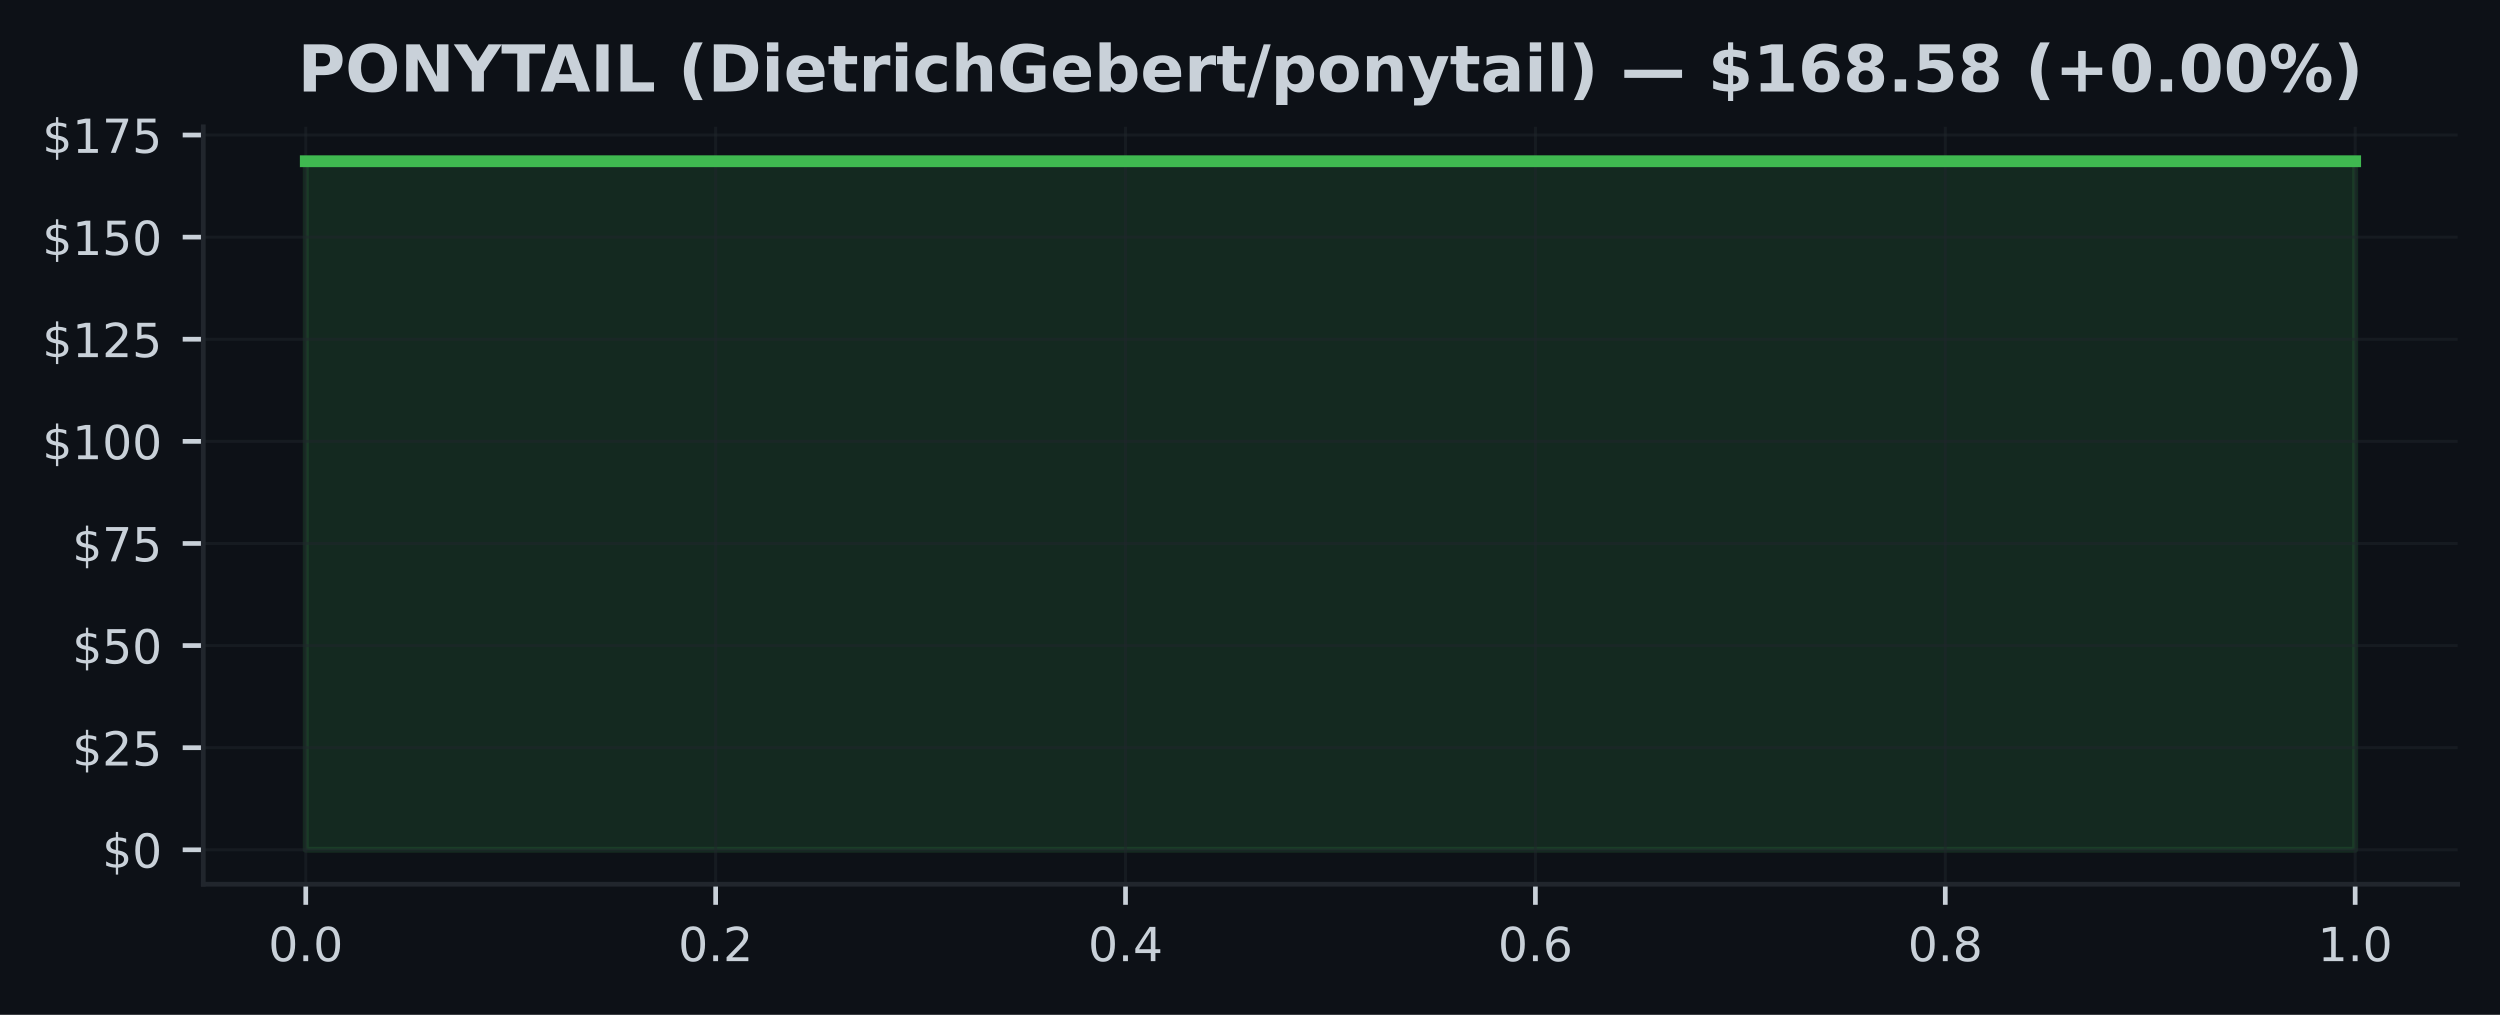
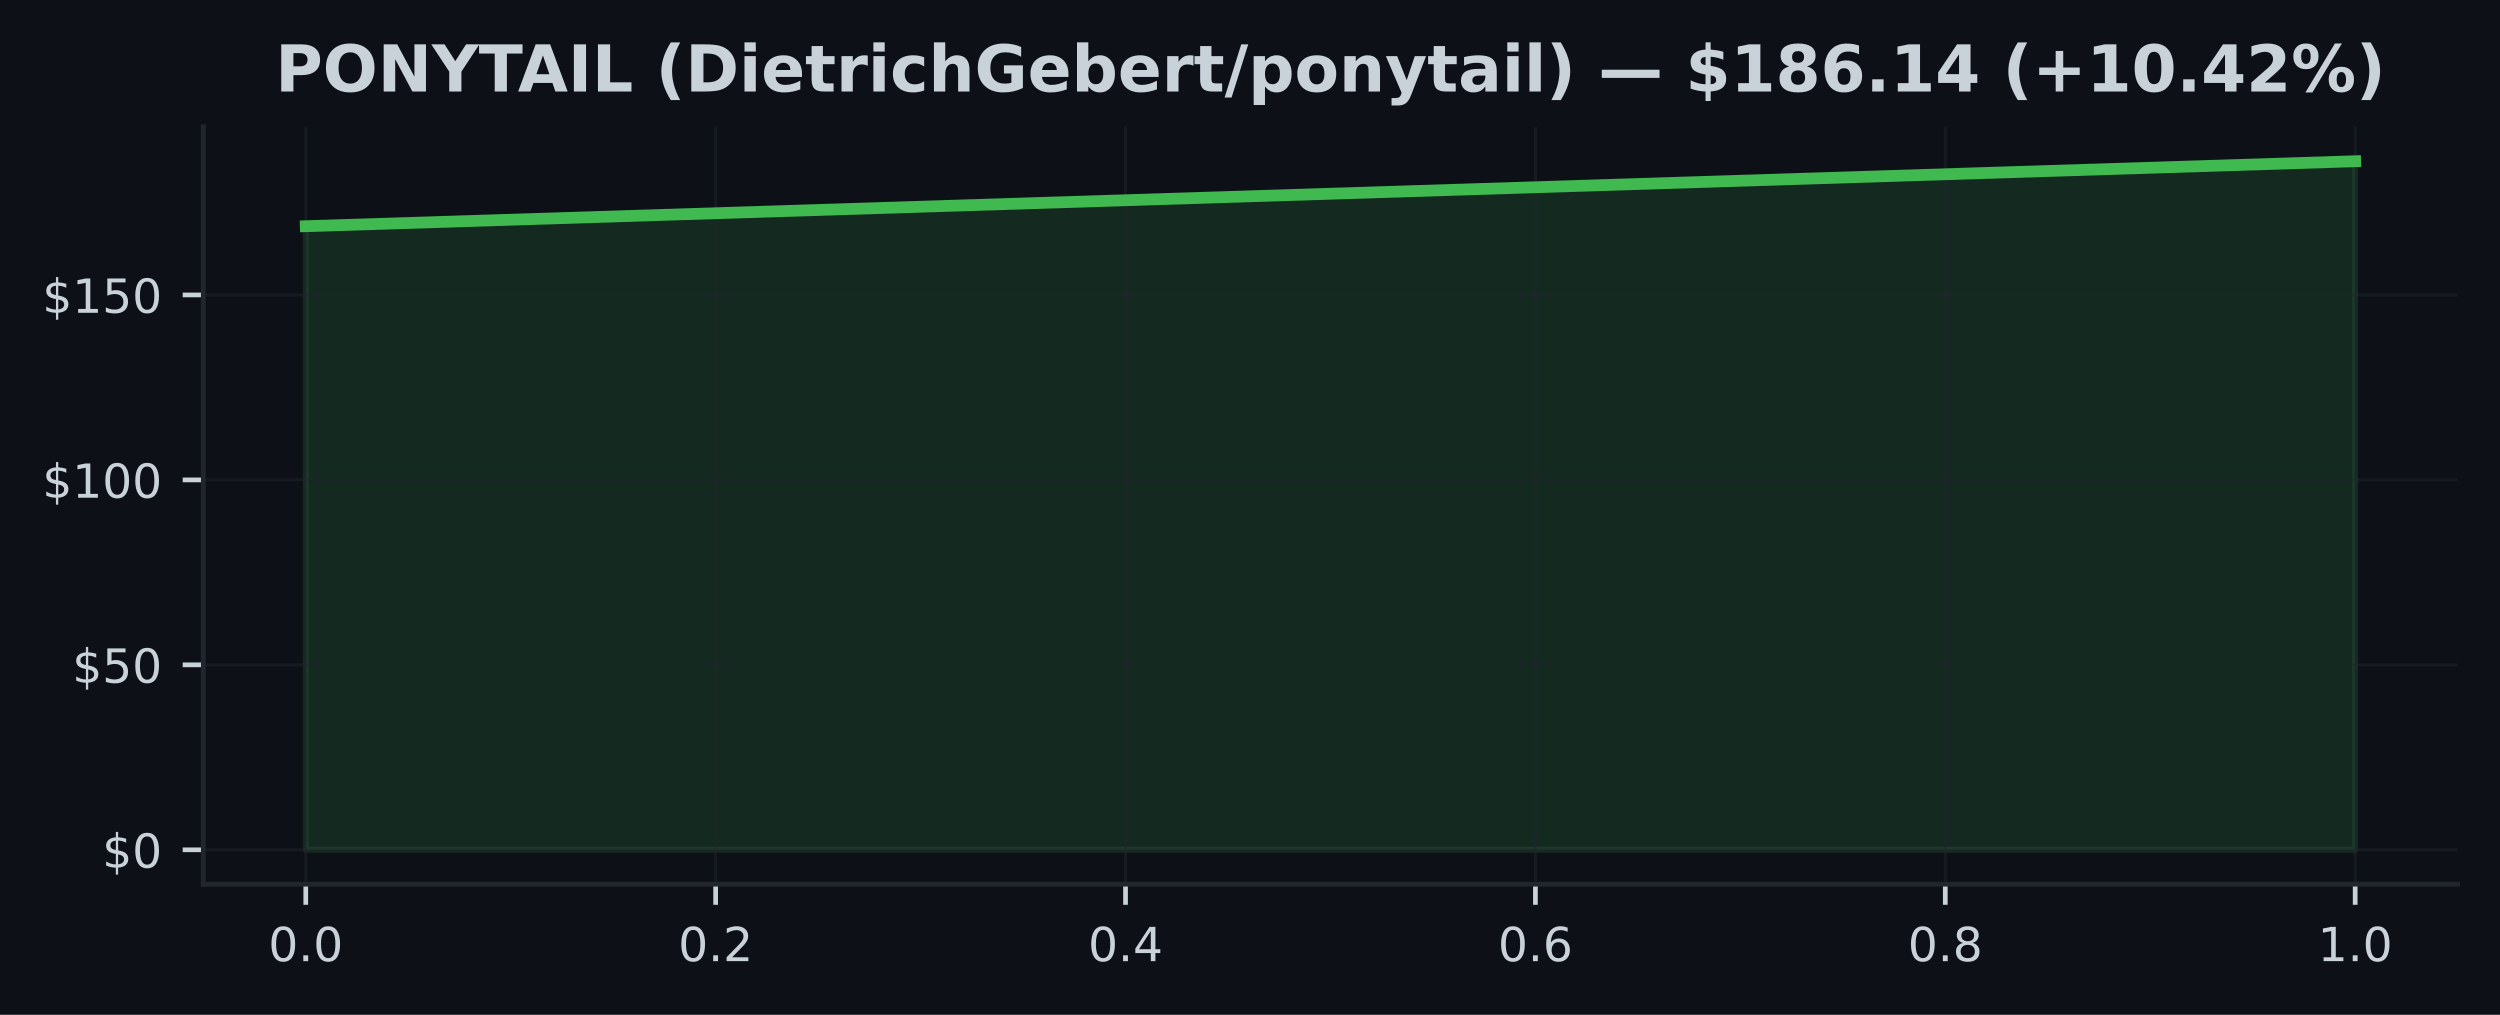
<svg xmlns="http://www.w3.org/2000/svg" xmlns:xlink="http://www.w3.org/1999/xlink" width="425pt" height="172.518pt" viewBox="0 0 425 172.518" version="1.1">
  <defs>
    <style type="text/css">*{stroke-linejoin: round; stroke-linecap: butt}</style>
  </defs>
  <g id="figure_1">
    <g id="patch_1">
      <path d="M 0 172.518  L 425 172.518  L 425 0  L 0 0  z " style="fill: #0d1117" />
    </g>
    <g id="axes_1">
      <g id="patch_2">
        <path d="M 34.56 150.318  L 417.8 150.318  L 417.8 21.558  L 34.56 21.558  z " style="fill: #0d1117" />
      </g>
      <g id="FillBetweenPolyCollection_1">
        <defs>
-           <path id="m0f12a79c5f" d="M 51.98 -28.053  L 51.98 -145.107  L 400.38 -145.107  L 400.38 -28.053  L 400.38 -28.053  L 51.98 -28.053  z " style="stroke: #3fb950; stroke-opacity: 0.15" />
+           <path id="m2f446fde79" d="M 51.98 -28.053  L 51.98 -134.065  L 400.38 -145.107  L 400.38 -28.053  L 400.38 -28.053  L 51.98 -28.053  z " style="stroke: #3fb950; stroke-opacity: 0.15" />
        </defs>
-         <g clip-path="url(#pb9a35e772f)">
-           <use xlink:href="#m0f12a79c5f" x="0" y="172.518" style="fill: #3fb950; fill-opacity: 0.15; stroke: #3fb950; stroke-opacity: 0.15" />
+         <g clip-path="url(#p59d2d30314)">
+           <use xlink:href="#m2f446fde79" x="0" y="172.518" style="fill: #3fb950; fill-opacity: 0.15; stroke: #3fb950; stroke-opacity: 0.15" />
        </g>
      </g>
      <g id="matplotlib.axis_1">
        <g id="xtick_1">
          <g id="line2d_1">
-             <path d="M 51.98 150.318  L 51.98 21.558  " clip-path="url(#pb9a35e772f)" style="fill: none; stroke: #21262d; stroke-opacity: 0.5; stroke-width: 0.5; stroke-linecap: square" />
+             <path d="M 51.98 150.318  L 51.98 21.558  " clip-path="url(#p59d2d30314)" style="fill: none; stroke: #21262d; stroke-opacity: 0.5; stroke-width: 0.5; stroke-linecap: square" />
          </g>
          <g id="line2d_2">
            <defs>
-               <path id="m8553cbbc51" d="M 0 0  L 0 3.5  " style="stroke: #c9d1d9; stroke-width: 0.8" />
+               <path id="mdefa30819b" d="M 0 0  L 0 3.5  " style="stroke: #c9d1d9; stroke-width: 0.8" />
            </defs>
            <g>
-               <use xlink:href="#m8553cbbc51" x="51.98" y="150.318" style="fill: #c9d1d9; stroke: #c9d1d9; stroke-width: 0.8" />
+               <use xlink:href="#mdefa30819b" x="51.98" y="150.318" style="fill: #c9d1d9; stroke: #c9d1d9; stroke-width: 0.8" />
            </g>
          </g>
          <g id="text_1">
            <g style="fill: #c9d1d9" transform="translate(45.61875 163.3964) scale(0.08 -0.08)">
              <defs>
                <path id="DejaVuSans-13" d="M 2034 4250  Q 1547 4250 1301 3770  Q 1056 3291 1056 2328  Q 1056 1369 1301 889  Q 1547 409 2034 409  Q 2525 409 2770 889  Q 3016 1369 3016 2328  Q 3016 3291 2770 3770  Q 2525 4250 2034 4250  z M 2034 4750  Q 2819 4750 3233 4129  Q 3647 3509 3647 2328  Q 3647 1150 3233 529  Q 2819 -91 2034 -91  Q 1250 -91 836 529  Q 422 1150 422 2328  Q 422 3509 836 4129  Q 1250 4750 2034 4750  z " transform="scale(0.015625)" />
                <path id="DejaVuSans-11" d="M 684 794  L 1344 794  L 1344 0  L 684 0  L 684 794  z " transform="scale(0.015625)" />
              </defs>
              <use xlink:href="#DejaVuSans-13" />
              <use xlink:href="#DejaVuSans-11" transform="translate(63.625 0)" />
              <use xlink:href="#DejaVuSans-13" transform="translate(95.40625 0)" />
            </g>
          </g>
        </g>
        <g id="xtick_2">
          <g id="line2d_3">
-             <path d="M 121.66 150.318  L 121.66 21.558  " clip-path="url(#pb9a35e772f)" style="fill: none; stroke: #21262d; stroke-opacity: 0.5; stroke-width: 0.5; stroke-linecap: square" />
+             <path d="M 121.66 150.318  L 121.66 21.558  " clip-path="url(#p59d2d30314)" style="fill: none; stroke: #21262d; stroke-opacity: 0.5; stroke-width: 0.5; stroke-linecap: square" />
          </g>
          <g id="line2d_4">
            <g>
-               <use xlink:href="#m8553cbbc51" x="121.66" y="150.318" style="fill: #c9d1d9; stroke: #c9d1d9; stroke-width: 0.8" />
+               <use xlink:href="#mdefa30819b" x="121.66" y="150.318" style="fill: #c9d1d9; stroke: #c9d1d9; stroke-width: 0.8" />
            </g>
          </g>
          <g id="text_2">
            <g style="fill: #c9d1d9" transform="translate(115.2987 163.3964) scale(0.08 -0.08)">
              <defs>
                <path id="DejaVuSans-15" d="M 1228 531  L 3431 531  L 3431 0  L 469 0  L 469 531  Q 828 903 1448 1529  Q 2069 2156 2228 2338  Q 2531 2678 2651 2914  Q 2772 3150 2772 3378  Q 2772 3750 2511 3984  Q 2250 4219 1831 4219  Q 1534 4219 1204 4116  Q 875 4013 500 3803  L 500 4441  Q 881 4594 1212 4672  Q 1544 4750 1819 4750  Q 2544 4750 2975 4387  Q 3406 4025 3406 3419  Q 3406 3131 3298 2873  Q 3191 2616 2906 2266  Q 2828 2175 2409 1742  Q 1991 1309 1228 531  z " transform="scale(0.015625)" />
              </defs>
              <use xlink:href="#DejaVuSans-13" />
              <use xlink:href="#DejaVuSans-11" transform="translate(63.625 0)" />
              <use xlink:href="#DejaVuSans-15" transform="translate(95.40625 0)" />
            </g>
          </g>
        </g>
        <g id="xtick_3">
          <g id="line2d_5">
-             <path d="M 191.34 150.318  L 191.34 21.558  " clip-path="url(#pb9a35e772f)" style="fill: none; stroke: #21262d; stroke-opacity: 0.5; stroke-width: 0.5; stroke-linecap: square" />
+             <path d="M 191.34 150.318  L 191.34 21.558  " clip-path="url(#p59d2d30314)" style="fill: none; stroke: #21262d; stroke-opacity: 0.5; stroke-width: 0.5; stroke-linecap: square" />
          </g>
          <g id="line2d_6">
            <g>
-               <use xlink:href="#m8553cbbc51" x="191.34" y="150.318" style="fill: #c9d1d9; stroke: #c9d1d9; stroke-width: 0.8" />
+               <use xlink:href="#mdefa30819b" x="191.34" y="150.318" style="fill: #c9d1d9; stroke: #c9d1d9; stroke-width: 0.8" />
            </g>
          </g>
          <g id="text_3">
            <g style="fill: #c9d1d9" transform="translate(184.9787 163.3964) scale(0.08 -0.08)">
              <defs>
                <path id="DejaVuSans-17" d="M 2419 4116  L 825 1625  L 2419 1625  L 2419 4116  z M 2253 4666  L 3047 4666  L 3047 1625  L 3713 1625  L 3713 1100  L 3047 1100  L 3047 0  L 2419 0  L 2419 1100  L 313 1100  L 313 1709  L 2253 4666  z " transform="scale(0.015625)" />
              </defs>
              <use xlink:href="#DejaVuSans-13" />
              <use xlink:href="#DejaVuSans-11" transform="translate(63.625 0)" />
              <use xlink:href="#DejaVuSans-17" transform="translate(95.40625 0)" />
            </g>
          </g>
        </g>
        <g id="xtick_4">
          <g id="line2d_7">
-             <path d="M 261.02 150.318  L 261.02 21.558  " clip-path="url(#pb9a35e772f)" style="fill: none; stroke: #21262d; stroke-opacity: 0.5; stroke-width: 0.5; stroke-linecap: square" />
+             <path d="M 261.02 150.318  L 261.02 21.558  " clip-path="url(#p59d2d30314)" style="fill: none; stroke: #21262d; stroke-opacity: 0.5; stroke-width: 0.5; stroke-linecap: square" />
          </g>
          <g id="line2d_8">
            <g>
-               <use xlink:href="#m8553cbbc51" x="261.02" y="150.318" style="fill: #c9d1d9; stroke: #c9d1d9; stroke-width: 0.8" />
+               <use xlink:href="#mdefa30819b" x="261.02" y="150.318" style="fill: #c9d1d9; stroke: #c9d1d9; stroke-width: 0.8" />
            </g>
          </g>
          <g id="text_4">
            <g style="fill: #c9d1d9" transform="translate(254.6587 163.3964) scale(0.08 -0.08)">
              <defs>
                <path id="DejaVuSans-19" d="M 2113 2584  Q 1688 2584 1439 2293  Q 1191 2003 1191 1497  Q 1191 994 1439 701  Q 1688 409 2113 409  Q 2538 409 2786 701  Q 3034 994 3034 1497  Q 3034 2003 2786 2293  Q 2538 2584 2113 2584  z M 3366 4563  L 3366 3988  Q 3128 4100 2886 4159  Q 2644 4219 2406 4219  Q 1781 4219 1451 3797  Q 1122 3375 1075 2522  Q 1259 2794 1537 2939  Q 1816 3084 2150 3084  Q 2853 3084 3261 2657  Q 3669 2231 3669 1497  Q 3669 778 3244 343  Q 2819 -91 2113 -91  Q 1303 -91 875 529  Q 447 1150 447 2328  Q 447 3434 972 4092  Q 1497 4750 2381 4750  Q 2619 4750 2861 4703  Q 3103 4656 3366 4563  z " transform="scale(0.015625)" />
              </defs>
              <use xlink:href="#DejaVuSans-13" />
              <use xlink:href="#DejaVuSans-11" transform="translate(63.625 0)" />
              <use xlink:href="#DejaVuSans-19" transform="translate(95.40625 0)" />
            </g>
          </g>
        </g>
        <g id="xtick_5">
          <g id="line2d_9">
-             <path d="M 330.7 150.318  L 330.7 21.558  " clip-path="url(#pb9a35e772f)" style="fill: none; stroke: #21262d; stroke-opacity: 0.5; stroke-width: 0.5; stroke-linecap: square" />
+             <path d="M 330.7 150.318  L 330.7 21.558  " clip-path="url(#p59d2d30314)" style="fill: none; stroke: #21262d; stroke-opacity: 0.5; stroke-width: 0.5; stroke-linecap: square" />
          </g>
          <g id="line2d_10">
            <g>
-               <use xlink:href="#m8553cbbc51" x="330.7" y="150.318" style="fill: #c9d1d9; stroke: #c9d1d9; stroke-width: 0.8" />
+               <use xlink:href="#mdefa30819b" x="330.7" y="150.318" style="fill: #c9d1d9; stroke: #c9d1d9; stroke-width: 0.8" />
            </g>
          </g>
          <g id="text_5">
            <g style="fill: #c9d1d9" transform="translate(324.3388 163.3964) scale(0.08 -0.08)">
              <defs>
                <path id="DejaVuSans-1b" d="M 2034 2216  Q 1584 2216 1326 1975  Q 1069 1734 1069 1313  Q 1069 891 1326 650  Q 1584 409 2034 409  Q 2484 409 2743 651  Q 3003 894 3003 1313  Q 3003 1734 2745 1975  Q 2488 2216 2034 2216  z M 1403 2484  Q 997 2584 770 2862  Q 544 3141 544 3541  Q 544 4100 942 4425  Q 1341 4750 2034 4750  Q 2731 4750 3128 4425  Q 3525 4100 3525 3541  Q 3525 3141 3298 2862  Q 3072 2584 2669 2484  Q 3125 2378 3379 2068  Q 3634 1759 3634 1313  Q 3634 634 3220 271  Q 2806 -91 2034 -91  Q 1263 -91 848 271  Q 434 634 434 1313  Q 434 1759 690 2068  Q 947 2378 1403 2484  z M 1172 3481  Q 1172 3119 1398 2916  Q 1625 2713 2034 2713  Q 2441 2713 2670 2916  Q 2900 3119 2900 3481  Q 2900 3844 2670 4047  Q 2441 4250 2034 4250  Q 1625 4250 1398 4047  Q 1172 3844 1172 3481  z " transform="scale(0.015625)" />
              </defs>
              <use xlink:href="#DejaVuSans-13" />
              <use xlink:href="#DejaVuSans-11" transform="translate(63.625 0)" />
              <use xlink:href="#DejaVuSans-1b" transform="translate(95.40625 0)" />
            </g>
          </g>
        </g>
        <g id="xtick_6">
          <g id="line2d_11">
-             <path d="M 400.38 150.318  L 400.38 21.558  " clip-path="url(#pb9a35e772f)" style="fill: none; stroke: #21262d; stroke-opacity: 0.5; stroke-width: 0.5; stroke-linecap: square" />
+             <path d="M 400.38 150.318  L 400.38 21.558  " clip-path="url(#p59d2d30314)" style="fill: none; stroke: #21262d; stroke-opacity: 0.5; stroke-width: 0.5; stroke-linecap: square" />
          </g>
          <g id="line2d_12">
            <g>
-               <use xlink:href="#m8553cbbc51" x="400.38" y="150.318" style="fill: #c9d1d9; stroke: #c9d1d9; stroke-width: 0.8" />
+               <use xlink:href="#mdefa30819b" x="400.38" y="150.318" style="fill: #c9d1d9; stroke: #c9d1d9; stroke-width: 0.8" />
            </g>
          </g>
          <g id="text_6">
            <g style="fill: #c9d1d9" transform="translate(394.0188 163.3964) scale(0.08 -0.08)">
              <defs>
                <path id="DejaVuSans-14" d="M 794 531  L 1825 531  L 1825 4091  L 703 3866  L 703 4441  L 1819 4666  L 2450 4666  L 2450 531  L 3481 531  L 3481 0  L 794 0  L 794 531  z " transform="scale(0.015625)" />
              </defs>
              <use xlink:href="#DejaVuSans-14" />
              <use xlink:href="#DejaVuSans-11" transform="translate(63.625 0)" />
              <use xlink:href="#DejaVuSans-13" transform="translate(95.40625 0)" />
            </g>
          </g>
        </g>
      </g>
      <g id="matplotlib.axis_2">
        <g id="ytick_1">
          <g id="line2d_13">
-             <path d="M 34.56 144.466  L 417.8 144.466  " clip-path="url(#pb9a35e772f)" style="fill: none; stroke: #21262d; stroke-opacity: 0.5; stroke-width: 0.5; stroke-linecap: square" />
+             <path d="M 34.56 144.466  L 417.8 144.466  " clip-path="url(#p59d2d30314)" style="fill: none; stroke: #21262d; stroke-opacity: 0.5; stroke-width: 0.5; stroke-linecap: square" />
          </g>
          <g id="line2d_14">
            <defs>
-               <path id="m0e38a39381" d="M 0 0  L -3.5 0  " style="stroke: #c9d1d9; stroke-width: 0.8" />
+               <path id="mff9dbb36ea" d="M 0 0  L -3.5 0  " style="stroke: #c9d1d9; stroke-width: 0.8" />
            </defs>
            <g>
-               <use xlink:href="#m0e38a39381" x="34.56" y="144.466" style="fill: #c9d1d9; stroke: #c9d1d9; stroke-width: 0.8" />
+               <use xlink:href="#mff9dbb36ea" x="34.56" y="144.466" style="fill: #c9d1d9; stroke: #c9d1d9; stroke-width: 0.8" />
            </g>
          </g>
          <g id="text_7">
            <g style="fill: #c9d1d9" transform="translate(17.38 147.5049) scale(0.08 -0.08)">
              <defs>
                <path id="DejaVuSans-7" d="M 2163 -941  L 1850 -941  L 1847 0  Q 1519 6 1191 76  Q 863 147 531 288  L 531 850  Q 850 650 1176 548  Q 1503 447 1850 444  L 1850 1869  Q 1159 1981 845 2250  Q 531 2519 531 2988  Q 531 3497 872 3790  Q 1213 4084 1850 4128  L 1850 4863  L 2163 4863  L 2163 4138  Q 2453 4125 2725 4076  Q 2997 4028 3256 3944  L 3256 3397  Q 2997 3528 2723 3600  Q 2450 3672 2163 3684  L 2163 2350  Q 2872 2241 3206 1959  Q 3541 1678 3541 1191  Q 3541 663 3186 358  Q 2831 53 2163 6  L 2163 -941  z M 1850 2406  L 1850 3688  Q 1488 3647 1297 3481  Q 1106 3316 1106 3041  Q 1106 2772 1282 2622  Q 1459 2472 1850 2406  z M 2163 1806  L 2163 453  Q 2559 506 2761 678  Q 2963 850 2963 1131  Q 2963 1406 2770 1568  Q 2578 1731 2163 1806  z " transform="scale(0.015625)" />
              </defs>
              <use xlink:href="#DejaVuSans-7" />
              <use xlink:href="#DejaVuSans-13" transform="translate(63.625 0)" />
            </g>
          </g>
        </g>
        <g id="ytick_2">
          <g id="line2d_15">
-             <path d="M 34.56 127.107  L 417.8 127.107  " clip-path="url(#pb9a35e772f)" style="fill: none; stroke: #21262d; stroke-opacity: 0.5; stroke-width: 0.5; stroke-linecap: square" />
+             <path d="M 34.56 113.023  L 417.8 113.023  " clip-path="url(#p59d2d30314)" style="fill: none; stroke: #21262d; stroke-opacity: 0.5; stroke-width: 0.5; stroke-linecap: square" />
          </g>
          <g id="line2d_16">
            <g>
-               <use xlink:href="#m0e38a39381" x="34.56" y="127.107" style="fill: #c9d1d9; stroke: #c9d1d9; stroke-width: 0.8" />
+               <use xlink:href="#mff9dbb36ea" x="34.56" y="113.023" style="fill: #c9d1d9; stroke: #c9d1d9; stroke-width: 0.8" />
            </g>
          </g>
          <g id="text_8">
-             <g style="fill: #c9d1d9" transform="translate(12.29 130.146) scale(0.08 -0.08)">
+             <g style="fill: #c9d1d9" transform="translate(12.29 116.0623) scale(0.08 -0.08)">
              <defs>
                <path id="DejaVuSans-18" d="M 691 4666  L 3169 4666  L 3169 4134  L 1269 4134  L 1269 2991  Q 1406 3038 1543 3061  Q 1681 3084 1819 3084  Q 2600 3084 3056 2656  Q 3513 2228 3513 1497  Q 3513 744 3044 326  Q 2575 -91 1722 -91  Q 1428 -91 1123 -41  Q 819 9 494 109  L 494 744  Q 775 591 1075 516  Q 1375 441 1709 441  Q 2250 441 2565 725  Q 2881 1009 2881 1497  Q 2881 1984 2565 2268  Q 2250 2553 1709 2553  Q 1456 2553 1204 2497  Q 953 2441 691 2322  L 691 4666  z " transform="scale(0.015625)" />
              </defs>
-               <use xlink:href="#DejaVuSans-7" />
-               <use xlink:href="#DejaVuSans-15" transform="translate(63.625 0)" />
-               <use xlink:href="#DejaVuSans-18" transform="translate(127.25 0)" />
-             </g>
-           </g>
-         </g>
-         <g id="ytick_3">
-           <g id="line2d_17">
-             <path d="M 34.56 109.748  L 417.8 109.748  " clip-path="url(#pb9a35e772f)" style="fill: none; stroke: #21262d; stroke-opacity: 0.5; stroke-width: 0.5; stroke-linecap: square" />
-           </g>
-           <g id="line2d_18">
-             <g>
-               <use xlink:href="#m0e38a39381" x="34.56" y="109.748" style="fill: #c9d1d9; stroke: #c9d1d9; stroke-width: 0.8" />
-             </g>
-           </g>
-           <g id="text_9">
-             <g style="fill: #c9d1d9" transform="translate(12.29 112.7871) scale(0.08 -0.08)">
              <use xlink:href="#DejaVuSans-7" />
              <use xlink:href="#DejaVuSans-18" transform="translate(63.625 0)" />
              <use xlink:href="#DejaVuSans-13" transform="translate(127.25 0)" />
            </g>
          </g>
        </g>
-         <g id="ytick_4">
-           <g id="line2d_19">
-             <path d="M 34.56 92.389  L 417.8 92.389  " clip-path="url(#pb9a35e772f)" style="fill: none; stroke: #21262d; stroke-opacity: 0.5; stroke-width: 0.5; stroke-linecap: square" />
-           </g>
-           <g id="line2d_20">
-             <g>
-               <use xlink:href="#m0e38a39381" x="34.56" y="92.389" style="fill: #c9d1d9; stroke: #c9d1d9; stroke-width: 0.8" />
-             </g>
-           </g>
-           <g id="text_10">
-             <g style="fill: #c9d1d9" transform="translate(12.29 95.42822) scale(0.08 -0.08)">
-               <defs>
-                 <path id="DejaVuSans-1a" d="M 525 4666  L 3525 4666  L 3525 4397  L 1831 0  L 1172 0  L 2766 4134  L 525 4134  L 525 4666  z " transform="scale(0.015625)" />
-               </defs>
-               <use xlink:href="#DejaVuSans-7" />
-               <use xlink:href="#DejaVuSans-1a" transform="translate(63.625 0)" />
-               <use xlink:href="#DejaVuSans-18" transform="translate(127.25 0)" />
-             </g>
-           </g>
-         </g>
-         <g id="ytick_5">
-           <g id="line2d_21">
-             <path d="M 34.56 75.03  L 417.8 75.03  " clip-path="url(#pb9a35e772f)" style="fill: none; stroke: #21262d; stroke-opacity: 0.5; stroke-width: 0.5; stroke-linecap: square" />
-           </g>
-           <g id="line2d_22">
-             <g>
-               <use xlink:href="#m0e38a39381" x="34.56" y="75.03" style="fill: #c9d1d9; stroke: #c9d1d9; stroke-width: 0.8" />
-             </g>
-           </g>
-           <g id="text_11">
-             <g style="fill: #c9d1d9" transform="translate(7.2 78.06932) scale(0.08 -0.08)">
+         <g id="ytick_3">
+           <g id="line2d_17">
+             <path d="M 34.56 81.58  L 417.8 81.58  " clip-path="url(#p59d2d30314)" style="fill: none; stroke: #21262d; stroke-opacity: 0.5; stroke-width: 0.5; stroke-linecap: square" />
+           </g>
+           <g id="line2d_18">
+             <g>
+               <use xlink:href="#mff9dbb36ea" x="34.56" y="81.58" style="fill: #c9d1d9; stroke: #c9d1d9; stroke-width: 0.8" />
+             </g>
+           </g>
+           <g id="text_9">
+             <g style="fill: #c9d1d9" transform="translate(7.2 84.61971) scale(0.08 -0.08)">
              <use xlink:href="#DejaVuSans-7" />
              <use xlink:href="#DejaVuSans-14" transform="translate(63.625 0)" />
              <use xlink:href="#DejaVuSans-13" transform="translate(127.25 0)" />
              <use xlink:href="#DejaVuSans-13" transform="translate(190.875 0)" />
            </g>
          </g>
        </g>
-         <g id="ytick_6">
-           <g id="line2d_23">
-             <path d="M 34.56 57.671  L 417.8 57.671  " clip-path="url(#pb9a35e772f)" style="fill: none; stroke: #21262d; stroke-opacity: 0.5; stroke-width: 0.5; stroke-linecap: square" />
-           </g>
-           <g id="line2d_24">
-             <g>
-               <use xlink:href="#m0e38a39381" x="34.56" y="57.671" style="fill: #c9d1d9; stroke: #c9d1d9; stroke-width: 0.8" />
-             </g>
-           </g>
-           <g id="text_12">
-             <g style="fill: #c9d1d9" transform="translate(7.2 60.71042) scale(0.08 -0.08)">
-               <use xlink:href="#DejaVuSans-7" />
-               <use xlink:href="#DejaVuSans-14" transform="translate(63.625 0)" />
-               <use xlink:href="#DejaVuSans-15" transform="translate(127.25 0)" />
-               <use xlink:href="#DejaVuSans-18" transform="translate(190.875 0)" />
-             </g>
-           </g>
-         </g>
-         <g id="ytick_7">
-           <g id="line2d_25">
-             <path d="M 34.56 40.312  L 417.8 40.312  " clip-path="url(#pb9a35e772f)" style="fill: none; stroke: #21262d; stroke-opacity: 0.5; stroke-width: 0.5; stroke-linecap: square" />
-           </g>
-           <g id="line2d_26">
-             <g>
-               <use xlink:href="#m0e38a39381" x="34.56" y="40.312" style="fill: #c9d1d9; stroke: #c9d1d9; stroke-width: 0.8" />
-             </g>
-           </g>
-           <g id="text_13">
-             <g style="fill: #c9d1d9" transform="translate(7.2 43.35152) scale(0.08 -0.08)">
+         <g id="ytick_4">
+           <g id="line2d_19">
+             <path d="M 34.56 50.138  L 417.8 50.138  " clip-path="url(#p59d2d30314)" style="fill: none; stroke: #21262d; stroke-opacity: 0.5; stroke-width: 0.5; stroke-linecap: square" />
+           </g>
+           <g id="line2d_20">
+             <g>
+               <use xlink:href="#mff9dbb36ea" x="34.56" y="50.138" style="fill: #c9d1d9; stroke: #c9d1d9; stroke-width: 0.8" />
+             </g>
+           </g>
+           <g id="text_10">
+             <g style="fill: #c9d1d9" transform="translate(7.2 53.1771) scale(0.08 -0.08)">
              <use xlink:href="#DejaVuSans-7" />
              <use xlink:href="#DejaVuSans-14" transform="translate(63.625 0)" />
              <use xlink:href="#DejaVuSans-18" transform="translate(127.25 0)" />
              <use xlink:href="#DejaVuSans-13" transform="translate(190.875 0)" />
            </g>
          </g>
        </g>
-         <g id="ytick_8">
-           <g id="line2d_27">
-             <path d="M 34.56 22.953  L 417.8 22.953  " clip-path="url(#pb9a35e772f)" style="fill: none; stroke: #21262d; stroke-opacity: 0.5; stroke-width: 0.5; stroke-linecap: square" />
-           </g>
-           <g id="line2d_28">
-             <g>
-               <use xlink:href="#m0e38a39381" x="34.56" y="22.953" style="fill: #c9d1d9; stroke: #c9d1d9; stroke-width: 0.8" />
-             </g>
-           </g>
-           <g id="text_14">
-             <g style="fill: #c9d1d9" transform="translate(7.2 25.99262) scale(0.08 -0.08)">
-               <use xlink:href="#DejaVuSans-7" />
-               <use xlink:href="#DejaVuSans-14" transform="translate(63.625 0)" />
-               <use xlink:href="#DejaVuSans-1a" transform="translate(127.25 0)" />
-               <use xlink:href="#DejaVuSans-18" transform="translate(190.875 0)" />
-             </g>
-           </g>
-         </g>
-       </g>
-       <g id="line2d_29">
-         <path d="M 51.98 27.411  L 400.38 27.411  " clip-path="url(#pb9a35e772f)" style="fill: none; stroke: #3fb950; stroke-width: 2; stroke-linecap: square" />
+       </g>
+       <g id="line2d_21">
+         <path d="M 51.98 38.454  L 400.38 27.411  " clip-path="url(#p59d2d30314)" style="fill: none; stroke: #3fb950; stroke-width: 2; stroke-linecap: square" />
      </g>
      <g id="patch_3">
        <path d="M 34.56 150.318  L 34.56 21.558  " style="fill: none; stroke: #21262d; stroke-width: 0.8; stroke-linejoin: miter; stroke-linecap: square" />
      </g>
      <g id="patch_4">
        <path d="M 34.56 150.318  L 417.8 150.318  " style="fill: none; stroke: #21262d; stroke-width: 0.8; stroke-linejoin: miter; stroke-linecap: square" />
      </g>
-       <g id="text_15">
-         <g style="fill: #c9d1d9" transform="translate(50.62859 15.55828) scale(0.11 -0.11)">
+       <g id="text_11">
+         <g style="fill: #c9d1d9" transform="translate(46.8018 15.55828) scale(0.11 -0.11)">
          <defs>
            <path id="DejaVuSans-Bold-33" d="M 588 4666  L 2584 4666  Q 3475 4666 3951 4270  Q 4428 3875 4428 3144  Q 4428 2409 3951 2014  Q 3475 1619 2584 1619  L 1791 1619  L 1791 0  L 588 0  L 588 4666  z M 1791 3794  L 1791 2491  L 2456 2491  Q 2806 2491 2997 2661  Q 3188 2831 3188 3144  Q 3188 3456 2997 3625  Q 2806 3794 2456 3794  L 1791 3794  z " transform="scale(0.015625)" />
            <path id="DejaVuSans-Bold-32" d="M 2719 3878  Q 2169 3878 1866 3472  Q 1563 3066 1563 2328  Q 1563 1594 1866 1187  Q 2169 781 2719 781  Q 3272 781 3575 1187  Q 3878 1594 3878 2328  Q 3878 3066 3575 3472  Q 3272 3878 2719 3878  z M 2719 4750  Q 3844 4750 4481 4106  Q 5119 3463 5119 2328  Q 5119 1197 4481 553  Q 3844 -91 2719 -91  Q 1597 -91 958 553  Q 319 1197 319 2328  Q 319 3463 958 4106  Q 1597 4750 2719 4750  z " transform="scale(0.015625)" />
            <path id="DejaVuSans-Bold-31" d="M 588 4666  L 1931 4666  L 3628 1466  L 3628 4666  L 4769 4666  L 4769 0  L 3425 0  L 1728 3200  L 1728 0  L 588 0  L 588 4666  z " transform="scale(0.015625)" />
            <path id="DejaVuSans-Bold-3c" d="M -63 4666  L 1253 4666  L 2316 3003  L 3378 4666  L 4697 4666  L 2919 1966  L 2919 0  L 1716 0  L 1716 1966  L -63 4666  z " transform="scale(0.015625)" />
            <path id="DejaVuSans-Bold-37" d="M 31 4666  L 4331 4666  L 4331 3756  L 2784 3756  L 2784 0  L 1581 0  L 1581 3756  L 31 3756  L 31 4666  z " transform="scale(0.015625)" />
            <path id="DejaVuSans-Bold-24" d="M 3419 850  L 1538 850  L 1241 0  L 31 0  L 1759 4666  L 3194 4666  L 4922 0  L 3713 0  L 3419 850  z M 1838 1716  L 3116 1716  L 2478 3572  L 1838 1716  z " transform="scale(0.015625)" />
            <path id="DejaVuSans-Bold-2c" d="M 588 4666  L 1791 4666  L 1791 0  L 588 0  L 588 4666  z " transform="scale(0.015625)" />
            <path id="DejaVuSans-Bold-2f" d="M 588 4666  L 1791 4666  L 1791 909  L 3903 909  L 3903 0  L 588 0  L 588 4666  z " transform="scale(0.015625)" />
            <path id="DejaVuSans-Bold-3" transform="scale(0.015625)" />
            <path id="DejaVuSans-Bold-b" d="M 2413 -844  L 1484 -844  Q 1006 -72 778 623  Q 550 1319 550 2003  Q 550 2688 779 3389  Q 1009 4091 1484 4856  L 2413 4856  Q 2013 4116 1813 3408  Q 1613 2700 1613 2009  Q 1613 1319 1811 609  Q 2009 -100 2413 -844  z " transform="scale(0.015625)" />
            <path id="DejaVuSans-Bold-27" d="M 1791 3756  L 1791 909  L 2222 909  Q 2959 909 3348 1275  Q 3738 1641 3738 2338  Q 3738 3031 3350 3393  Q 2963 3756 2222 3756  L 1791 3756  z M 588 4666  L 1856 4666  Q 2919 4666 3439 4514  Q 3959 4363 4331 4000  Q 4659 3684 4818 3271  Q 4978 2859 4978 2338  Q 4978 1809 4818 1395  Q 4659 981 4331 666  Q 3956 303 3431 151  Q 2906 0 1856 0  L 588 0  L 588 4666  z " transform="scale(0.015625)" />
            <path id="DejaVuSans-Bold-4c" d="M 538 3500  L 1656 3500  L 1656 0  L 538 0  L 538 3500  z M 538 4863  L 1656 4863  L 1656 3950  L 538 3950  L 538 4863  z " transform="scale(0.015625)" />
            <path id="DejaVuSans-Bold-48" d="M 4031 1759  L 4031 1441  L 1416 1441  Q 1456 1047 1700 850  Q 1944 653 2381 653  Q 2734 653 3104 758  Q 3475 863 3866 1075  L 3866 213  Q 3469 63 3072 -14  Q 2675 -91 2278 -91  Q 1328 -91 801 392  Q 275 875 275 1747  Q 275 2603 792 3093  Q 1309 3584 2216 3584  Q 3041 3584 3536 3087  Q 4031 2591 4031 1759  z M 2881 2131  Q 2881 2450 2695 2645  Q 2509 2841 2209 2841  Q 1884 2841 1681 2658  Q 1478 2475 1428 2131  L 2881 2131  z " transform="scale(0.015625)" />
            <path id="DejaVuSans-Bold-57" d="M 1759 4494  L 1759 3500  L 2913 3500  L 2913 2700  L 1759 2700  L 1759 1216  Q 1759 972 1856 886  Q 1953 800 2241 800  L 2816 800  L 2816 0  L 1856 0  Q 1194 0 917 276  Q 641 553 641 1216  L 641 2700  L 84 2700  L 84 3500  L 641 3500  L 641 4494  L 1759 4494  z " transform="scale(0.015625)" />
            <path id="DejaVuSans-Bold-55" d="M 3138 2547  Q 2991 2616 2845 2648  Q 2700 2681 2553 2681  Q 2122 2681 1889 2404  Q 1656 2128 1656 1613  L 1656 0  L 538 0  L 538 3500  L 1656 3500  L 1656 2925  Q 1872 3269 2151 3426  Q 2431 3584 2822 3584  Q 2878 3584 2943 3579  Q 3009 3575 3134 3559  L 3138 2547  z " transform="scale(0.015625)" />
            <path id="DejaVuSans-Bold-46" d="M 3366 3391  L 3366 2478  Q 3138 2634 2908 2709  Q 2678 2784 2431 2784  Q 1963 2784 1702 2511  Q 1441 2238 1441 1747  Q 1441 1256 1702 982  Q 1963 709 2431 709  Q 2694 709 2930 787  Q 3166 866 3366 1019  L 3366 103  Q 3103 6 2833 -42  Q 2563 -91 2291 -91  Q 1344 -91 809 395  Q 275 881 275 1747  Q 275 2613 809 3098  Q 1344 3584 2291 3584  Q 2566 3584 2833 3536  Q 3100 3488 3366 3391  z " transform="scale(0.015625)" />
            <path id="DejaVuSans-Bold-4b" d="M 4056 2131  L 4056 0  L 2931 0  L 2931 347  L 2931 1625  Q 2931 2084 2911 2256  Q 2891 2428 2841 2509  Q 2775 2619 2662 2680  Q 2550 2741 2406 2741  Q 2056 2741 1856 2470  Q 1656 2200 1656 1722  L 1656 0  L 538 0  L 538 4863  L 1656 4863  L 1656 2988  Q 1909 3294 2193 3439  Q 2478 3584 2822 3584  Q 3428 3584 3742 3212  Q 4056 2841 4056 2131  z " transform="scale(0.015625)" />
            <path id="DejaVuSans-Bold-2a" d="M 4781 347  Q 4331 128 3847 18  Q 3363 -91 2847 -91  Q 1681 -91 1000 561  Q 319 1213 319 2328  Q 319 3456 1012 4103  Q 1706 4750 2913 4750  Q 3378 4750 3804 4662  Q 4231 4575 4609 4403  L 4609 3438  Q 4219 3659 3833 3768  Q 3447 3878 3059 3878  Q 2341 3878 1952 3476  Q 1563 3075 1563 2328  Q 1563 1588 1938 1184  Q 2313 781 3003 781  Q 3191 781 3352 804  Q 3513 828 3641 878  L 3641 1784  L 2906 1784  L 2906 2591  L 4781 2591  L 4781 347  z " transform="scale(0.015625)" />
            <path id="DejaVuSans-Bold-45" d="M 2400 722  Q 2759 722 2948 984  Q 3138 1247 3138 1747  Q 3138 2247 2948 2509  Q 2759 2772 2400 2772  Q 2041 2772 1848 2508  Q 1656 2244 1656 1747  Q 1656 1250 1848 986  Q 2041 722 2400 722  z M 1656 2988  Q 1888 3294 2169 3439  Q 2450 3584 2816 3584  Q 3463 3584 3878 3070  Q 4294 2556 4294 1747  Q 4294 938 3878 423  Q 3463 -91 2816 -91  Q 2450 -91 2169 54  Q 1888 200 1656 506  L 1656 0  L 538 0  L 538 4863  L 1656 4863  L 1656 2988  z " transform="scale(0.015625)" />
            <path id="DejaVuSans-Bold-12" d="M 1644 4666  L 2338 4666  L 691 -594  L 0 -594  L 1644 4666  z " transform="scale(0.015625)" />
            <path id="DejaVuSans-Bold-53" d="M 1656 506  L 1656 -1331  L 538 -1331  L 538 3500  L 1656 3500  L 1656 2988  Q 1888 3294 2169 3439  Q 2450 3584 2816 3584  Q 3463 3584 3878 3070  Q 4294 2556 4294 1747  Q 4294 938 3878 423  Q 3463 -91 2816 -91  Q 2450 -91 2169 54  Q 1888 200 1656 506  z M 2400 2772  Q 2041 2772 1848 2508  Q 1656 2244 1656 1747  Q 1656 1250 1848 986  Q 2041 722 2400 722  Q 2759 722 2948 984  Q 3138 1247 3138 1747  Q 3138 2247 2948 2509  Q 2759 2772 2400 2772  z " transform="scale(0.015625)" />
            <path id="DejaVuSans-Bold-52" d="M 2203 2784  Q 1831 2784 1636 2517  Q 1441 2250 1441 1747  Q 1441 1244 1636 976  Q 1831 709 2203 709  Q 2569 709 2762 976  Q 2956 1244 2956 1747  Q 2956 2250 2762 2517  Q 2569 2784 2203 2784  z M 2203 3584  Q 3106 3584 3614 3096  Q 4122 2609 4122 1747  Q 4122 884 3614 396  Q 3106 -91 2203 -91  Q 1297 -91 786 396  Q 275 884 275 1747  Q 275 2609 786 3096  Q 1297 3584 2203 3584  z " transform="scale(0.015625)" />
            <path id="DejaVuSans-Bold-51" d="M 4056 2131  L 4056 0  L 2931 0  L 2931 347  L 2931 1631  Q 2931 2084 2911 2256  Q 2891 2428 2841 2509  Q 2775 2619 2662 2680  Q 2550 2741 2406 2741  Q 2056 2741 1856 2470  Q 1656 2200 1656 1722  L 1656 0  L 538 0  L 538 3500  L 1656 3500  L 1656 2988  Q 1909 3294 2193 3439  Q 2478 3584 2822 3584  Q 3428 3584 3742 3212  Q 4056 2841 4056 2131  z " transform="scale(0.015625)" />
            <path id="DejaVuSans-Bold-5c" d="M 78 3500  L 1197 3500  L 2138 1125  L 2938 3500  L 4056 3500  L 2584 -331  Q 2363 -916 2067 -1148  Q 1772 -1381 1288 -1381  L 641 -1381  L 641 -647  L 991 -647  Q 1275 -647 1404 -556  Q 1534 -466 1606 -231  L 1638 -134  L 78 3500  z " transform="scale(0.015625)" />
            <path id="DejaVuSans-Bold-44" d="M 2106 1575  Q 1756 1575 1579 1456  Q 1403 1338 1403 1106  Q 1403 894 1545 773  Q 1688 653 1941 653  Q 2256 653 2472 879  Q 2688 1106 2688 1447  L 2688 1575  L 2106 1575  z M 3816 1997  L 3816 0  L 2688 0  L 2688 519  Q 2463 200 2181 54  Q 1900 -91 1497 -91  Q 953 -91 614 226  Q 275 544 275 1050  Q 275 1666 698 1953  Q 1122 2241 2028 2241  L 2688 2241  L 2688 2328  Q 2688 2594 2478 2717  Q 2269 2841 1825 2841  Q 1466 2841 1156 2769  Q 847 2697 581 2553  L 581 3406  Q 941 3494 1303 3539  Q 1666 3584 2028 3584  Q 2975 3584 3395 3211  Q 3816 2838 3816 1997  z " transform="scale(0.015625)" />
            <path id="DejaVuSans-Bold-4f" d="M 538 4863  L 1656 4863  L 1656 0  L 538 0  L 538 4863  z " transform="scale(0.015625)" />
            <path id="DejaVuSans-Bold-c" d="M 513 -844  Q 913 -100 1113 609  Q 1313 1319 1313 2009  Q 1313 2700 1113 3408  Q 913 4116 513 4856  L 1441 4856  Q 1916 4091 2145 3389  Q 2375 2688 2375 2003  Q 2375 1319 2147 623  Q 1919 -72 1441 -844  L 513 -844  z " transform="scale(0.015625)" />
            <path id="DejaVuSans-Bold-af6" d="M 344 2156  L 6056 2156  L 6056 1350  L 344 1350  L 344 2156  z " transform="scale(0.015625)" />
            <path id="DejaVuSans-Bold-7" d="M 2484 -941  L 1978 -941  L 1975 0  Q 1584 16 1218 87  Q 853 159 506 288  L 506 1106  Q 866 922 1233 823  Q 1600 725 1978 713  L 1978 1684  L 1875 1703  Q 1128 1834 814 2115  Q 500 2397 500 2925  Q 500 3484 883 3798  Q 1266 4113 1975 4141  L 1978 4863  L 2484 4863  L 2484 4153  Q 2797 4128 3109 4075  Q 3422 4022 3738 3938  L 3738 3144  Q 3425 3275 3112 3348  Q 2800 3422 2484 3438  L 2484 2541  L 2584 2522  Q 3378 2397 3698 2105  Q 4019 1813 4019 1241  Q 4019 666 3637 358  Q 3256 50 2484 6  L 2484 -941  z M 1978 2613  L 1978 3428  Q 1756 3416 1623 3308  Q 1491 3200 1491 3034  Q 1491 2850 1612 2745  Q 1734 2641 1978 2613  z M 2484 1594  L 2484 725  Q 2756 728 2892 831  Q 3028 934 3028 1141  Q 3028 1353 2903 1458  Q 2778 1563 2484 1594  z " transform="scale(0.015625)" />
            <path id="DejaVuSans-Bold-14" d="M 750 831  L 1813 831  L 1813 3847  L 722 3622  L 722 4441  L 1806 4666  L 2950 4666  L 2950 831  L 4013 831  L 4013 0  L 750 0  L 750 831  z " transform="scale(0.015625)" />
+             <path id="DejaVuSans-Bold-1b" d="M 2228 2088  Q 1891 2088 1709 1903  Q 1528 1719 1528 1375  Q 1528 1031 1709 848  Q 1891 666 2228 666  Q 2563 666 2741 848  Q 2919 1031 2919 1375  Q 2919 1722 2741 1905  Q 2563 2088 2228 2088  z M 1350 2484  Q 925 2613 709 2878  Q 494 3144 494 3541  Q 494 4131 934 4440  Q 1375 4750 2228 4750  Q 3075 4750 3515 4442  Q 3956 4134 3956 3541  Q 3956 3144 3739 2878  Q 3522 2613 3097 2484  Q 3572 2353 3814 2058  Q 4056 1763 4056 1313  Q 4056 619 3595 264  Q 3134 -91 2228 -91  Q 1319 -91 855 264  Q 391 619 391 1313  Q 391 1763 633 2058  Q 875 2353 1350 2484  z M 1631 3419  Q 1631 3141 1786 2991  Q 1941 2841 2228 2841  Q 2509 2841 2662 2991  Q 2816 3141 2816 3419  Q 2816 3697 2662 3845  Q 2509 3994 2228 3994  Q 1941 3994 1786 3844  Q 1631 3694 1631 3419  z " transform="scale(0.015625)" />
            <path id="DejaVuSans-Bold-19" d="M 2316 2303  Q 2000 2303 1842 2098  Q 1684 1894 1684 1484  Q 1684 1075 1842 870  Q 2000 666 2316 666  Q 2634 666 2792 870  Q 2950 1075 2950 1484  Q 2950 1894 2792 2098  Q 2634 2303 2316 2303  z M 3803 4544  L 3803 3681  Q 3506 3822 3243 3889  Q 2981 3956 2731 3956  Q 2194 3956 1894 3657  Q 1594 3359 1544 2772  Q 1750 2925 1990 3001  Q 2231 3078 2516 3078  Q 3231 3078 3670 2659  Q 4109 2241 4109 1563  Q 4109 813 3618 361  Q 3128 -91 2303 -91  Q 1394 -91 895 523  Q 397 1138 397 2266  Q 397 3422 980 4083  Q 1563 4744 2578 4744  Q 2900 4744 3203 4694  Q 3506 4644 3803 4544  z " transform="scale(0.015625)" />
-             <path id="DejaVuSans-Bold-1b" d="M 2228 2088  Q 1891 2088 1709 1903  Q 1528 1719 1528 1375  Q 1528 1031 1709 848  Q 1891 666 2228 666  Q 2563 666 2741 848  Q 2919 1031 2919 1375  Q 2919 1722 2741 1905  Q 2563 2088 2228 2088  z M 1350 2484  Q 925 2613 709 2878  Q 494 3144 494 3541  Q 494 4131 934 4440  Q 1375 4750 2228 4750  Q 3075 4750 3515 4442  Q 3956 4134 3956 3541  Q 3956 3144 3739 2878  Q 3522 2613 3097 2484  Q 3572 2353 3814 2058  Q 4056 1763 4056 1313  Q 4056 619 3595 264  Q 3134 -91 2228 -91  Q 1319 -91 855 264  Q 391 619 391 1313  Q 391 1763 633 2058  Q 875 2353 1350 2484  z M 1631 3419  Q 1631 3141 1786 2991  Q 1941 2841 2228 2841  Q 2509 2841 2662 2991  Q 2816 3141 2816 3419  Q 2816 3697 2662 3845  Q 2509 3994 2228 3994  Q 1941 3994 1786 3844  Q 1631 3694 1631 3419  z " transform="scale(0.015625)" />
            <path id="DejaVuSans-Bold-11" d="M 653 1209  L 1778 1209  L 1778 0  L 653 0  L 653 1209  z " transform="scale(0.015625)" />
-             <path id="DejaVuSans-Bold-18" d="M 678 4666  L 3669 4666  L 3669 3781  L 1638 3781  L 1638 3059  Q 1775 3097 1914 3117  Q 2053 3138 2203 3138  Q 3056 3138 3531 2711  Q 4006 2284 4006 1522  Q 4006 766 3489 337  Q 2972 -91 2053 -91  Q 1656 -91 1267 -14  Q 878 63 494 219  L 494 1166  Q 875 947 1217 837  Q 1559 728 1863 728  Q 2300 728 2551 942  Q 2803 1156 2803 1522  Q 2803 1891 2551 2103  Q 2300 2316 1863 2316  Q 1603 2316 1309 2248  Q 1016 2181 678 2041  L 678 4666  z " transform="scale(0.015625)" />
+             <path id="DejaVuSans-Bold-17" d="M 2356 3675  L 1038 1722  L 2356 1722  L 2356 3675  z M 2156 4666  L 3494 4666  L 3494 1722  L 4159 1722  L 4159 850  L 3494 850  L 3494 0  L 2356 0  L 2356 850  L 288 850  L 288 1881  L 2156 4666  z " transform="scale(0.015625)" />
            <path id="DejaVuSans-Bold-e" d="M 3053 4013  L 3053 2375  L 4684 2375  L 4684 1638  L 3053 1638  L 3053 0  L 2309 0  L 2309 1638  L 678 1638  L 678 2375  L 2309 2375  L 2309 4013  L 3053 4013  z " transform="scale(0.015625)" />
            <path id="DejaVuSans-Bold-13" d="M 2944 2338  Q 2944 3213 2780 3570  Q 2616 3928 2228 3928  Q 1841 3928 1675 3570  Q 1509 3213 1509 2338  Q 1509 1453 1675 1090  Q 1841 728 2228 728  Q 2613 728 2778 1090  Q 2944 1453 2944 2338  z M 4147 2328  Q 4147 1169 3647 539  Q 3147 -91 2228 -91  Q 1306 -91 806 539  Q 306 1169 306 2328  Q 306 3491 806 4120  Q 1306 4750 2228 4750  Q 3147 4750 3647 4120  Q 4147 3491 4147 2328  z " transform="scale(0.015625)" />
+             <path id="DejaVuSans-Bold-15" d="M 1844 884  L 3897 884  L 3897 0  L 506 0  L 506 884  L 2209 2388  Q 2438 2594 2547 2791  Q 2656 2988 2656 3200  Q 2656 3528 2436 3728  Q 2216 3928 1850 3928  Q 1569 3928 1234 3808  Q 900 3688 519 3450  L 519 4475  Q 925 4609 1322 4679  Q 1719 4750 2100 4750  Q 2938 4750 3402 4381  Q 3866 4013 3866 3353  Q 3866 2972 3669 2642  Q 3472 2313 2841 1759  L 1844 884  z " transform="scale(0.015625)" />
            <path id="DejaVuSans-Bold-8" d="M 4959 1925  Q 4738 1925 4616 1733  Q 4494 1541 4494 1184  Q 4494 825 4614 633  Q 4734 441 4959 441  Q 5184 441 5303 633  Q 5422 825 5422 1184  Q 5422 1541 5301 1733  Q 5181 1925 4959 1925  z M 4959 2450  Q 5541 2450 5875 2112  Q 6209 1775 6209 1184  Q 6209 594 5875 251  Q 5541 -91 4959 -91  Q 4378 -91 4042 251  Q 3706 594 3706 1184  Q 3706 1772 4042 2111  Q 4378 2450 4959 2450  z M 2094 -91  L 1403 -91  L 4319 4750  L 5013 4750  L 2094 -91  z M 1453 4750  Q 2034 4750 2367 4411  Q 2700 4072 2700 3481  Q 2700 2891 2367 2550  Q 2034 2209 1453 2209  Q 872 2209 539 2550  Q 206 2891 206 3481  Q 206 4072 539 4411  Q 872 4750 1453 4750  z M 1453 4225  Q 1228 4225 1106 4031  Q 984 3838 984 3481  Q 984 3122 1106 2926  Q 1228 2731 1453 2731  Q 1678 2731 1798 2926  Q 1919 3122 1919 3481  Q 1919 3838 1797 4031  Q 1675 4225 1453 4225  z " transform="scale(0.015625)" />
          </defs>
          <use xlink:href="#DejaVuSans-Bold-33" />
          <use xlink:href="#DejaVuSans-Bold-32" transform="translate(73.29688 0)" />
          <use xlink:href="#DejaVuSans-Bold-31" transform="translate(158.3125 0)" />
          <use xlink:href="#DejaVuSans-Bold-3c" transform="translate(242 0)" />
          <use xlink:href="#DejaVuSans-Bold-37" transform="translate(314.4062 0)" />
          <use xlink:href="#DejaVuSans-Bold-24" transform="translate(374.8594 0)" />
          <use xlink:href="#DejaVuSans-Bold-2c" transform="translate(452.25 0)" />
          <use xlink:href="#DejaVuSans-Bold-2f" transform="translate(489.4531 0)" />
          <use xlink:href="#DejaVuSans-Bold-3" transform="translate(553.1719 0)" />
          <use xlink:href="#DejaVuSans-Bold-b" transform="translate(587.9844 0)" />
          <use xlink:href="#DejaVuSans-Bold-27" transform="translate(633.6875 0)" />
          <use xlink:href="#DejaVuSans-Bold-4c" transform="translate(716.7031 0)" />
          <use xlink:href="#DejaVuSans-Bold-48" transform="translate(750.9844 0)" />
          <use xlink:href="#DejaVuSans-Bold-57" transform="translate(818.8125 0)" />
          <use xlink:href="#DejaVuSans-Bold-55" transform="translate(866.6094 0)" />
          <use xlink:href="#DejaVuSans-Bold-4c" transform="translate(915.9219 0)" />
          <use xlink:href="#DejaVuSans-Bold-46" transform="translate(950.2031 0)" />
          <use xlink:href="#DejaVuSans-Bold-4b" transform="translate(1009.484 0)" />
          <use xlink:href="#DejaVuSans-Bold-2a" transform="translate(1080.672 0)" />
          <use xlink:href="#DejaVuSans-Bold-48" transform="translate(1162.75 0)" />
          <use xlink:href="#DejaVuSans-Bold-45" transform="translate(1230.578 0)" />
          <use xlink:href="#DejaVuSans-Bold-48" transform="translate(1302.156 0)" />
          <use xlink:href="#DejaVuSans-Bold-55" transform="translate(1369.984 0)" />
          <use xlink:href="#DejaVuSans-Bold-57" transform="translate(1419.297 0)" />
          <use xlink:href="#DejaVuSans-Bold-12" transform="translate(1467.094 0)" />
          <use xlink:href="#DejaVuSans-Bold-53" transform="translate(1503.625 0)" />
          <use xlink:href="#DejaVuSans-Bold-52" transform="translate(1575.203 0)" />
          <use xlink:href="#DejaVuSans-Bold-51" transform="translate(1643.906 0)" />
          <use xlink:href="#DejaVuSans-Bold-5c" transform="translate(1715.094 0)" />
          <use xlink:href="#DejaVuSans-Bold-57" transform="translate(1780.281 0)" />
          <use xlink:href="#DejaVuSans-Bold-44" transform="translate(1828.078 0)" />
          <use xlink:href="#DejaVuSans-Bold-4c" transform="translate(1895.562 0)" />
          <use xlink:href="#DejaVuSans-Bold-4f" transform="translate(1929.844 0)" />
          <use xlink:href="#DejaVuSans-Bold-c" transform="translate(1964.125 0)" />
          <use xlink:href="#DejaVuSans-Bold-3" transform="translate(2009.828 0)" />
          <use xlink:href="#DejaVuSans-Bold-af6" transform="translate(2044.641 0)" />
          <use xlink:href="#DejaVuSans-Bold-3" transform="translate(2144.641 0)" />
          <use xlink:href="#DejaVuSans-Bold-7" transform="translate(2179.453 0)" />
          <use xlink:href="#DejaVuSans-Bold-14" transform="translate(2249.031 0)" />
-           <use xlink:href="#DejaVuSans-Bold-19" transform="translate(2318.609 0)" />
-           <use xlink:href="#DejaVuSans-Bold-1b" transform="translate(2388.188 0)" />
+           <use xlink:href="#DejaVuSans-Bold-1b" transform="translate(2318.609 0)" />
+           <use xlink:href="#DejaVuSans-Bold-19" transform="translate(2388.188 0)" />
          <use xlink:href="#DejaVuSans-Bold-11" transform="translate(2457.766 0)" />
-           <use xlink:href="#DejaVuSans-Bold-18" transform="translate(2495.75 0)" />
-           <use xlink:href="#DejaVuSans-Bold-1b" transform="translate(2565.328 0)" />
+           <use xlink:href="#DejaVuSans-Bold-14" transform="translate(2495.75 0)" />
+           <use xlink:href="#DejaVuSans-Bold-17" transform="translate(2565.328 0)" />
          <use xlink:href="#DejaVuSans-Bold-3" transform="translate(2634.906 0)" />
          <use xlink:href="#DejaVuSans-Bold-b" transform="translate(2669.719 0)" />
          <use xlink:href="#DejaVuSans-Bold-e" transform="translate(2715.422 0)" />
-           <use xlink:href="#DejaVuSans-Bold-13" transform="translate(2799.219 0)" />
-           <use xlink:href="#DejaVuSans-Bold-11" transform="translate(2868.797 0)" />
-           <use xlink:href="#DejaVuSans-Bold-13" transform="translate(2906.781 0)" />
-           <use xlink:href="#DejaVuSans-Bold-13" transform="translate(2976.359 0)" />
-           <use xlink:href="#DejaVuSans-Bold-8" transform="translate(3045.938 0)" />
-           <use xlink:href="#DejaVuSans-Bold-c" transform="translate(3146.141 0)" />
+           <use xlink:href="#DejaVuSans-Bold-14" transform="translate(2799.219 0)" />
+           <use xlink:href="#DejaVuSans-Bold-13" transform="translate(2868.797 0)" />
+           <use xlink:href="#DejaVuSans-Bold-11" transform="translate(2938.375 0)" />
+           <use xlink:href="#DejaVuSans-Bold-17" transform="translate(2976.359 0)" />
+           <use xlink:href="#DejaVuSans-Bold-15" transform="translate(3045.938 0)" />
+           <use xlink:href="#DejaVuSans-Bold-8" transform="translate(3115.516 0)" />
+           <use xlink:href="#DejaVuSans-Bold-c" transform="translate(3215.719 0)" />
        </g>
      </g>
    </g>
  </g>
  <defs>
-     <clipPath id="pb9a35e772f">
+     <clipPath id="p59d2d30314">
      <rect x="34.56" y="21.558" width="383.24" height="128.76" />
    </clipPath>
  </defs>
</svg>
